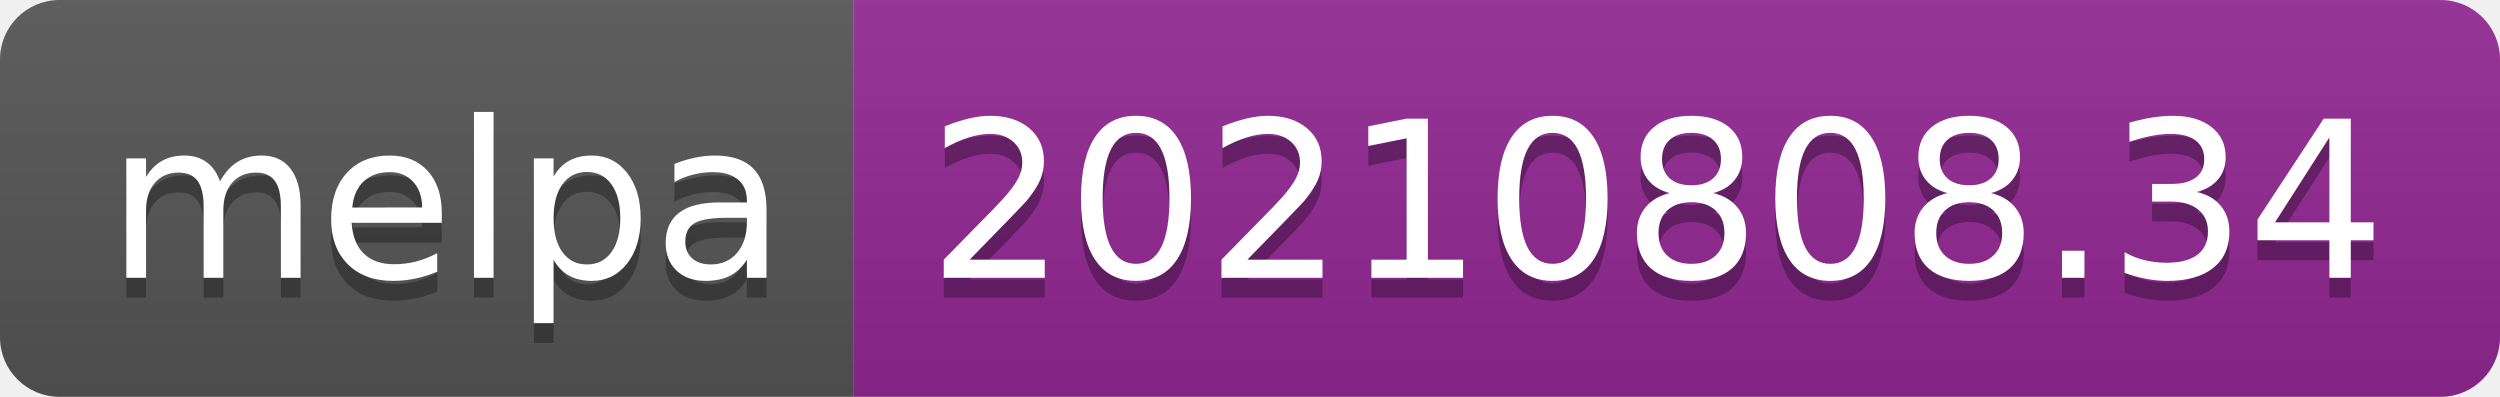
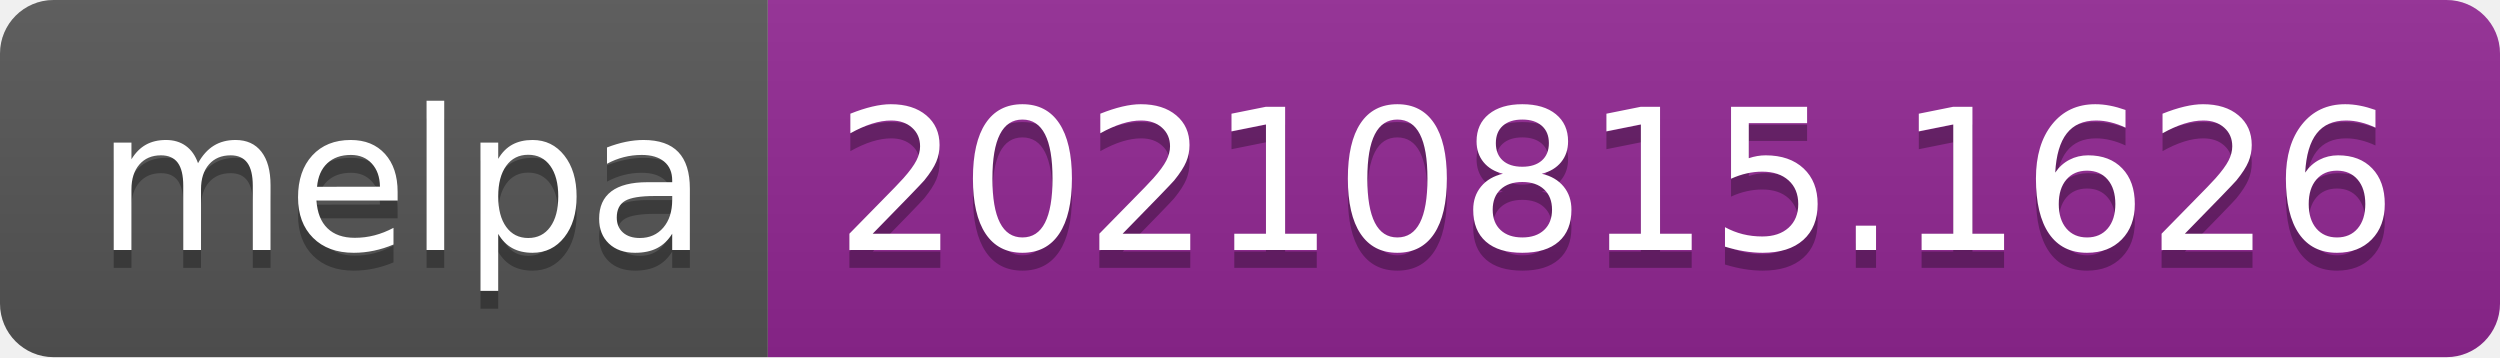
- <svg xmlns="http://www.w3.org/2000/svg" width="126" height="20" role="img" aria-label="melpa: 20210808.34">
+ <svg xmlns="http://www.w3.org/2000/svg" width="140" height="20" role="img" aria-label="melpa: 20210815.1626">
  <linearGradient id="s" x2="0" y2="100%">
    <stop offset="0" stop-color="#bbb" stop-opacity=".1" />
    <stop offset="1" stop-opacity=".1" />
  </linearGradient>
  <clipPath id="r">
-     <rect width="126" height="20" rx="3" fill="#fff" />
+     <rect width="140" height="20" rx="3" fill="#fff" />
  </clipPath>
  <g clip-path="url(#r)">
    <rect width="43" height="20" fill="#555" />
-     <rect x="43" width="83" height="20" fill="#922793" />
-     <rect width="126" height="20" fill="url(#s)" />
+     <rect x="43" width="97" height="20" fill="#922793" />
+     <rect width="140" height="20" fill="url(#s)" />
  </g>
  <g fill="#fff" text-anchor="middle" font-family="Verdana,Geneva,DejaVu Sans,sans-serif" text-rendering="geometricPrecision" font-size="110">
    <text aria-hidden="true" x="225" y="150" fill="#010101" fill-opacity=".3" transform="scale(.1)" textLength="330">melpa</text>
    <text x="225" y="140" transform="scale(.1)" fill="#fff" textLength="330">melpa</text>
-     <text aria-hidden="true" x="835" y="150" fill="#010101" fill-opacity=".3" transform="scale(.1)" textLength="730">20210808.34</text>
-     <text x="835" y="140" transform="scale(.1)" fill="#fff" textLength="730">20210808.34</text>
+     <text aria-hidden="true" x="905" y="150" fill="#010101" fill-opacity=".3" transform="scale(.1)" textLength="870">20210815.1626</text>
+     <text x="905" y="140" transform="scale(.1)" fill="#fff" textLength="870">20210815.1626</text>
  </g>
</svg>
